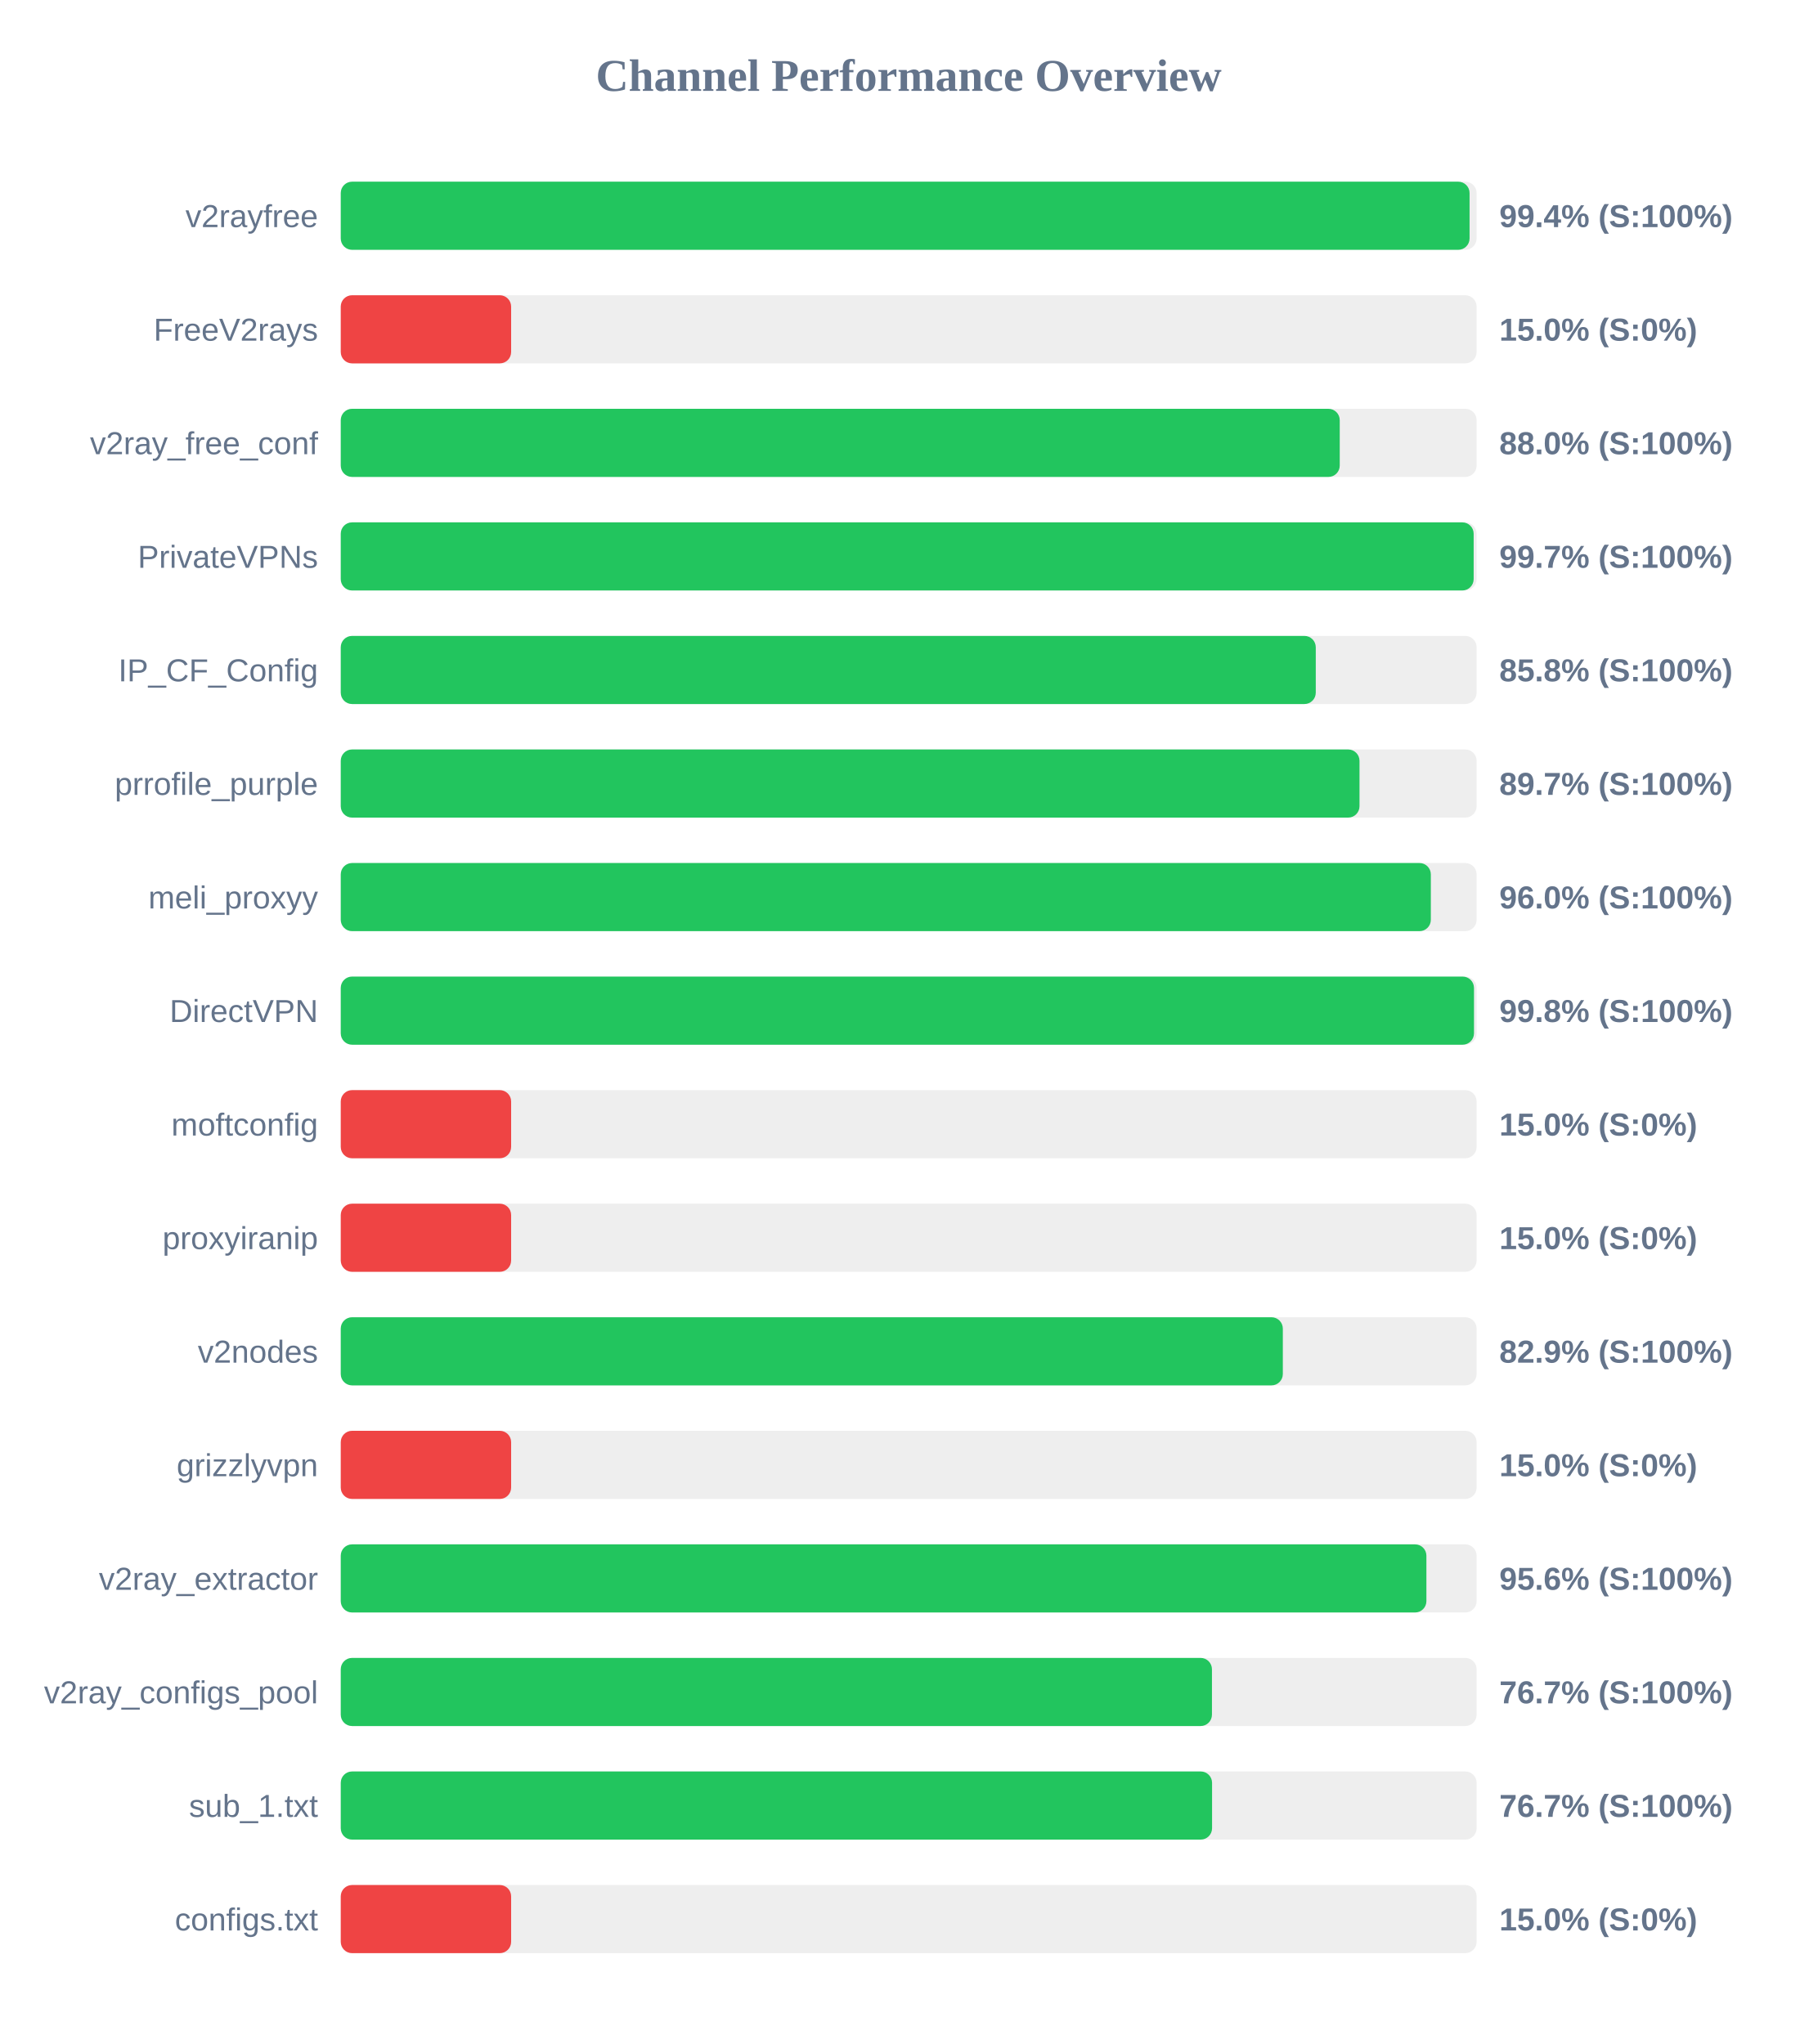
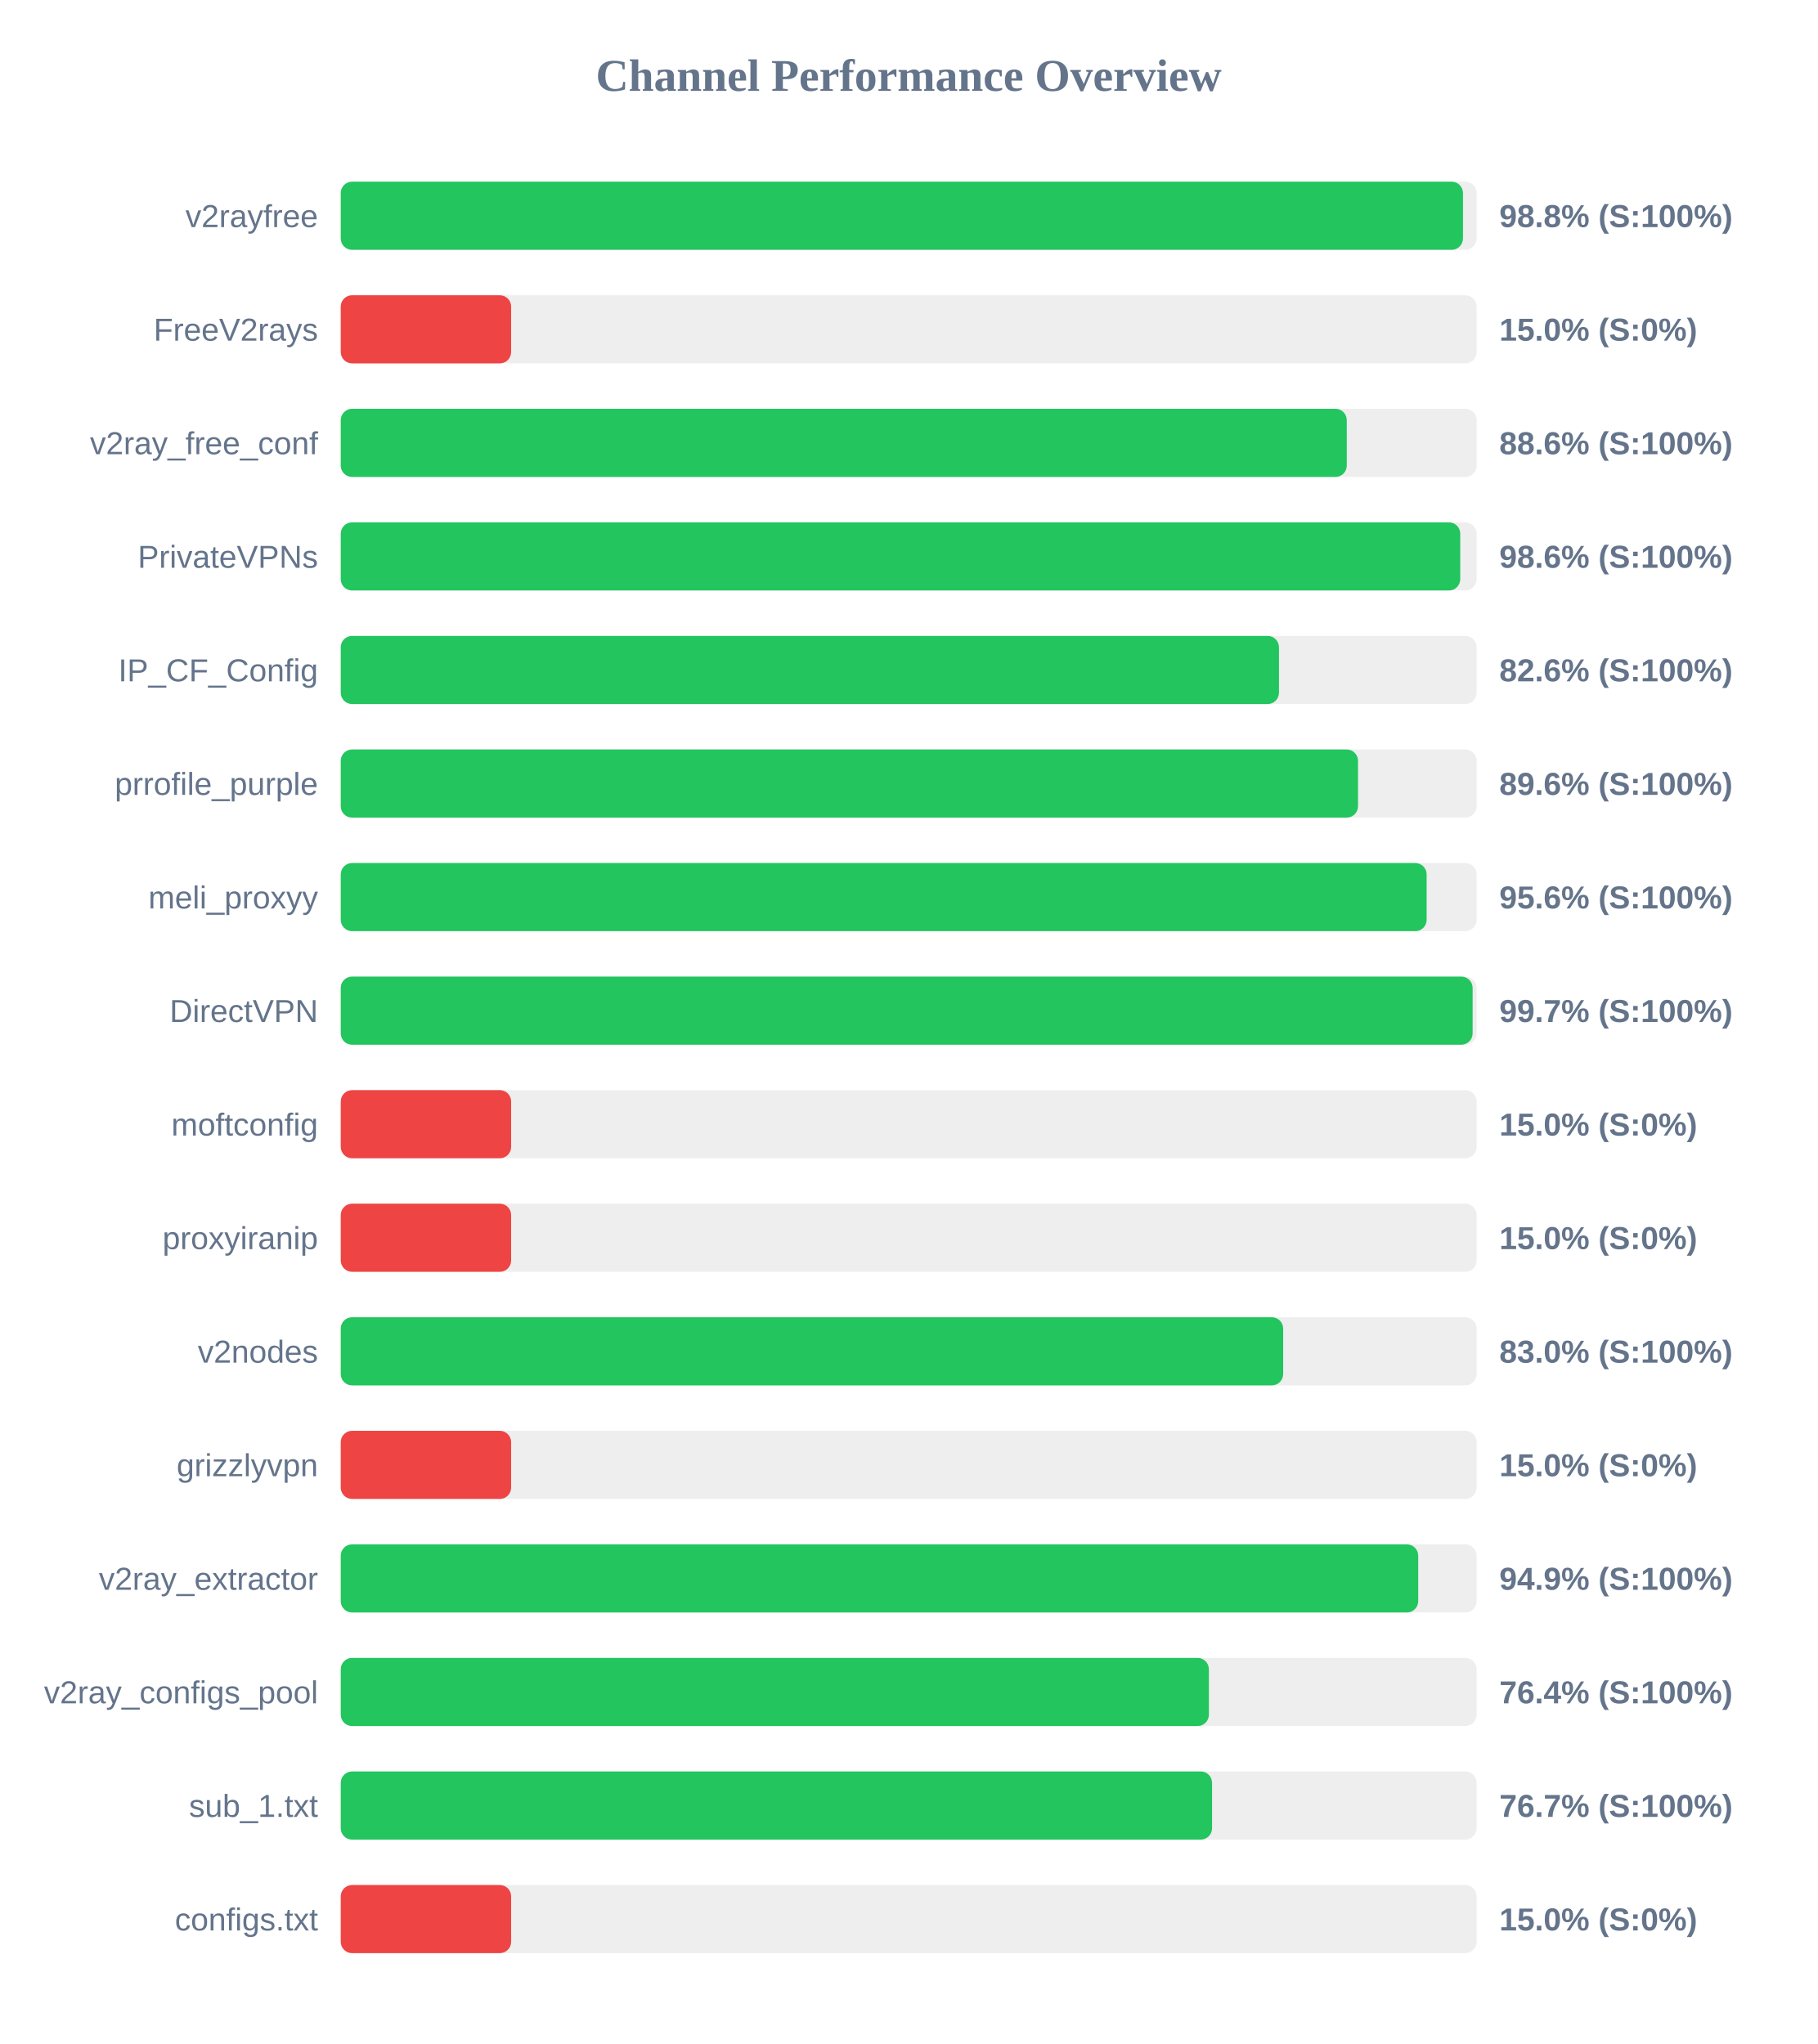
<svg xmlns="http://www.w3.org/2000/svg" width="800" height="900" version="1.1">
  <style>
        .row { font: 14px Arial; fill: #64748b; }
        .score { font: bold 14px Arial; fill: #64748b; }
    </style>
  <text x="400" y="40" text-anchor="middle" font-size="20px" font-weight="bold" fill="#64748b">Channel Performance Overview</text>
  <rect x="150" y="80" width="500" height="30" fill="#eee" rx="5" />
-   <rect x="150" y="80" width="496.9" height="30" fill="#22c55e" rx="5" />
+   <rect x="150" y="80" width="494.0" height="30" fill="#22c55e" rx="5" />
  <text x="140" y="100" text-anchor="end" class="row">v2rayfree</text>
-   <text x="660" y="100" text-anchor="start" class="score">99.4% (S:100%)</text>
+   <text x="660" y="100" text-anchor="start" class="score">98.8% (S:100%)</text>
  <rect x="150" y="130" width="500" height="30" fill="#eee" rx="5" />
  <rect x="150" y="130" width="75.0" height="30" fill="#ef4444" rx="5" />
  <text x="140" y="150" text-anchor="end" class="row">FreeV2rays</text>
  <text x="660" y="150" text-anchor="start" class="score">15.0% (S:0%)</text>
  <rect x="150" y="180" width="500" height="30" fill="#eee" rx="5" />
-   <rect x="150" y="180" width="439.75" height="30" fill="#22c55e" rx="5" />
+   <rect x="150" y="180" width="442.85" height="30" fill="#22c55e" rx="5" />
  <text x="140" y="200" text-anchor="end" class="row">v2ray_free_conf</text>
-   <text x="660" y="200" text-anchor="start" class="score">88.0% (S:100%)</text>
+   <text x="660" y="200" text-anchor="start" class="score">88.6% (S:100%)</text>
  <rect x="150" y="230" width="500" height="30" fill="#eee" rx="5" />
-   <rect x="150" y="230" width="498.7" height="30" fill="#22c55e" rx="5" />
+   <rect x="150" y="230" width="492.8" height="30" fill="#22c55e" rx="5" />
  <text x="140" y="250" text-anchor="end" class="row">PrivateVPNs</text>
-   <text x="660" y="250" text-anchor="start" class="score">99.7% (S:100%)</text>
+   <text x="660" y="250" text-anchor="start" class="score">98.6% (S:100%)</text>
  <rect x="150" y="280" width="500" height="30" fill="#eee" rx="5" />
-   <rect x="150" y="280" width="429.2" height="30" fill="#22c55e" rx="5" />
+   <rect x="150" y="280" width="413.0" height="30" fill="#22c55e" rx="5" />
  <text x="140" y="300" text-anchor="end" class="row">IP_CF_Config</text>
-   <text x="660" y="300" text-anchor="start" class="score">85.8% (S:100%)</text>
+   <text x="660" y="300" text-anchor="start" class="score">82.6% (S:100%)</text>
  <rect x="150" y="330" width="500" height="30" fill="#eee" rx="5" />
-   <rect x="150" y="330" width="448.45" height="30" fill="#22c55e" rx="5" />
+   <rect x="150" y="330" width="447.8" height="30" fill="#22c55e" rx="5" />
  <text x="140" y="350" text-anchor="end" class="row">prrofile_purple</text>
-   <text x="660" y="350" text-anchor="start" class="score">89.7% (S:100%)</text>
+   <text x="660" y="350" text-anchor="start" class="score">89.6% (S:100%)</text>
  <rect x="150" y="380" width="500" height="30" fill="#eee" rx="5" />
-   <rect x="150" y="380" width="479.85" height="30" fill="#22c55e" rx="5" />
+   <rect x="150" y="380" width="478.0" height="30" fill="#22c55e" rx="5" />
  <text x="140" y="400" text-anchor="end" class="row">meli_proxyy</text>
-   <text x="660" y="400" text-anchor="start" class="score">96.0% (S:100%)</text>
+   <text x="660" y="400" text-anchor="start" class="score">95.6% (S:100%)</text>
  <rect x="150" y="430" width="500" height="30" fill="#eee" rx="5" />
-   <rect x="150" y="430" width="498.85" height="30" fill="#22c55e" rx="5" />
+   <rect x="150" y="430" width="498.25" height="30" fill="#22c55e" rx="5" />
  <text x="140" y="450" text-anchor="end" class="row">DirectVPN</text>
-   <text x="660" y="450" text-anchor="start" class="score">99.8% (S:100%)</text>
+   <text x="660" y="450" text-anchor="start" class="score">99.7% (S:100%)</text>
  <rect x="150" y="480" width="500" height="30" fill="#eee" rx="5" />
  <rect x="150" y="480" width="75.0" height="30" fill="#ef4444" rx="5" />
  <text x="140" y="500" text-anchor="end" class="row">moftconfig</text>
  <text x="660" y="500" text-anchor="start" class="score">15.0% (S:0%)</text>
  <rect x="150" y="530" width="500" height="30" fill="#eee" rx="5" />
  <rect x="150" y="530" width="75.0" height="30" fill="#ef4444" rx="5" />
  <text x="140" y="550" text-anchor="end" class="row">proxyiranip</text>
  <text x="660" y="550" text-anchor="start" class="score">15.0% (S:0%)</text>
  <rect x="150" y="580" width="500" height="30" fill="#eee" rx="5" />
-   <rect x="150" y="580" width="414.7" height="30" fill="#22c55e" rx="5" />
+   <rect x="150" y="580" width="414.85" height="30" fill="#22c55e" rx="5" />
  <text x="140" y="600" text-anchor="end" class="row">v2nodes</text>
-   <text x="660" y="600" text-anchor="start" class="score">82.9% (S:100%)</text>
+   <text x="660" y="600" text-anchor="start" class="score">83.0% (S:100%)</text>
  <rect x="150" y="630" width="500" height="30" fill="#eee" rx="5" />
  <rect x="150" y="630" width="75.0" height="30" fill="#ef4444" rx="5" />
  <text x="140" y="650" text-anchor="end" class="row">grizzlyvpn</text>
  <text x="660" y="650" text-anchor="start" class="score">15.0% (S:0%)</text>
  <rect x="150" y="680" width="500" height="30" fill="#eee" rx="5" />
-   <rect x="150" y="680" width="477.9" height="30" fill="#22c55e" rx="5" />
+   <rect x="150" y="680" width="474.3" height="30" fill="#22c55e" rx="5" />
  <text x="140" y="700" text-anchor="end" class="row">v2ray_extractor</text>
-   <text x="660" y="700" text-anchor="start" class="score">95.6% (S:100%)</text>
+   <text x="660" y="700" text-anchor="start" class="score">94.9% (S:100%)</text>
  <rect x="150" y="730" width="500" height="30" fill="#eee" rx="5" />
-   <rect x="150" y="730" width="383.5" height="30" fill="#22c55e" rx="5" />
+   <rect x="150" y="730" width="382.15" height="30" fill="#22c55e" rx="5" />
  <text x="140" y="750" text-anchor="end" class="row">v2ray_configs_pool</text>
-   <text x="660" y="750" text-anchor="start" class="score">76.7% (S:100%)</text>
+   <text x="660" y="750" text-anchor="start" class="score">76.4% (S:100%)</text>
  <rect x="150" y="780" width="500" height="30" fill="#eee" rx="5" />
  <rect x="150" y="780" width="383.55" height="30" fill="#22c55e" rx="5" />
  <text x="140" y="800" text-anchor="end" class="row">sub_1.txt</text>
  <text x="660" y="800" text-anchor="start" class="score">76.7% (S:100%)</text>
  <rect x="150" y="830" width="500" height="30" fill="#eee" rx="5" />
  <rect x="150" y="830" width="75.0" height="30" fill="#ef4444" rx="5" />
  <text x="140" y="850" text-anchor="end" class="row">configs.txt</text>
  <text x="660" y="850" text-anchor="start" class="score">15.0% (S:0%)</text>
</svg>
